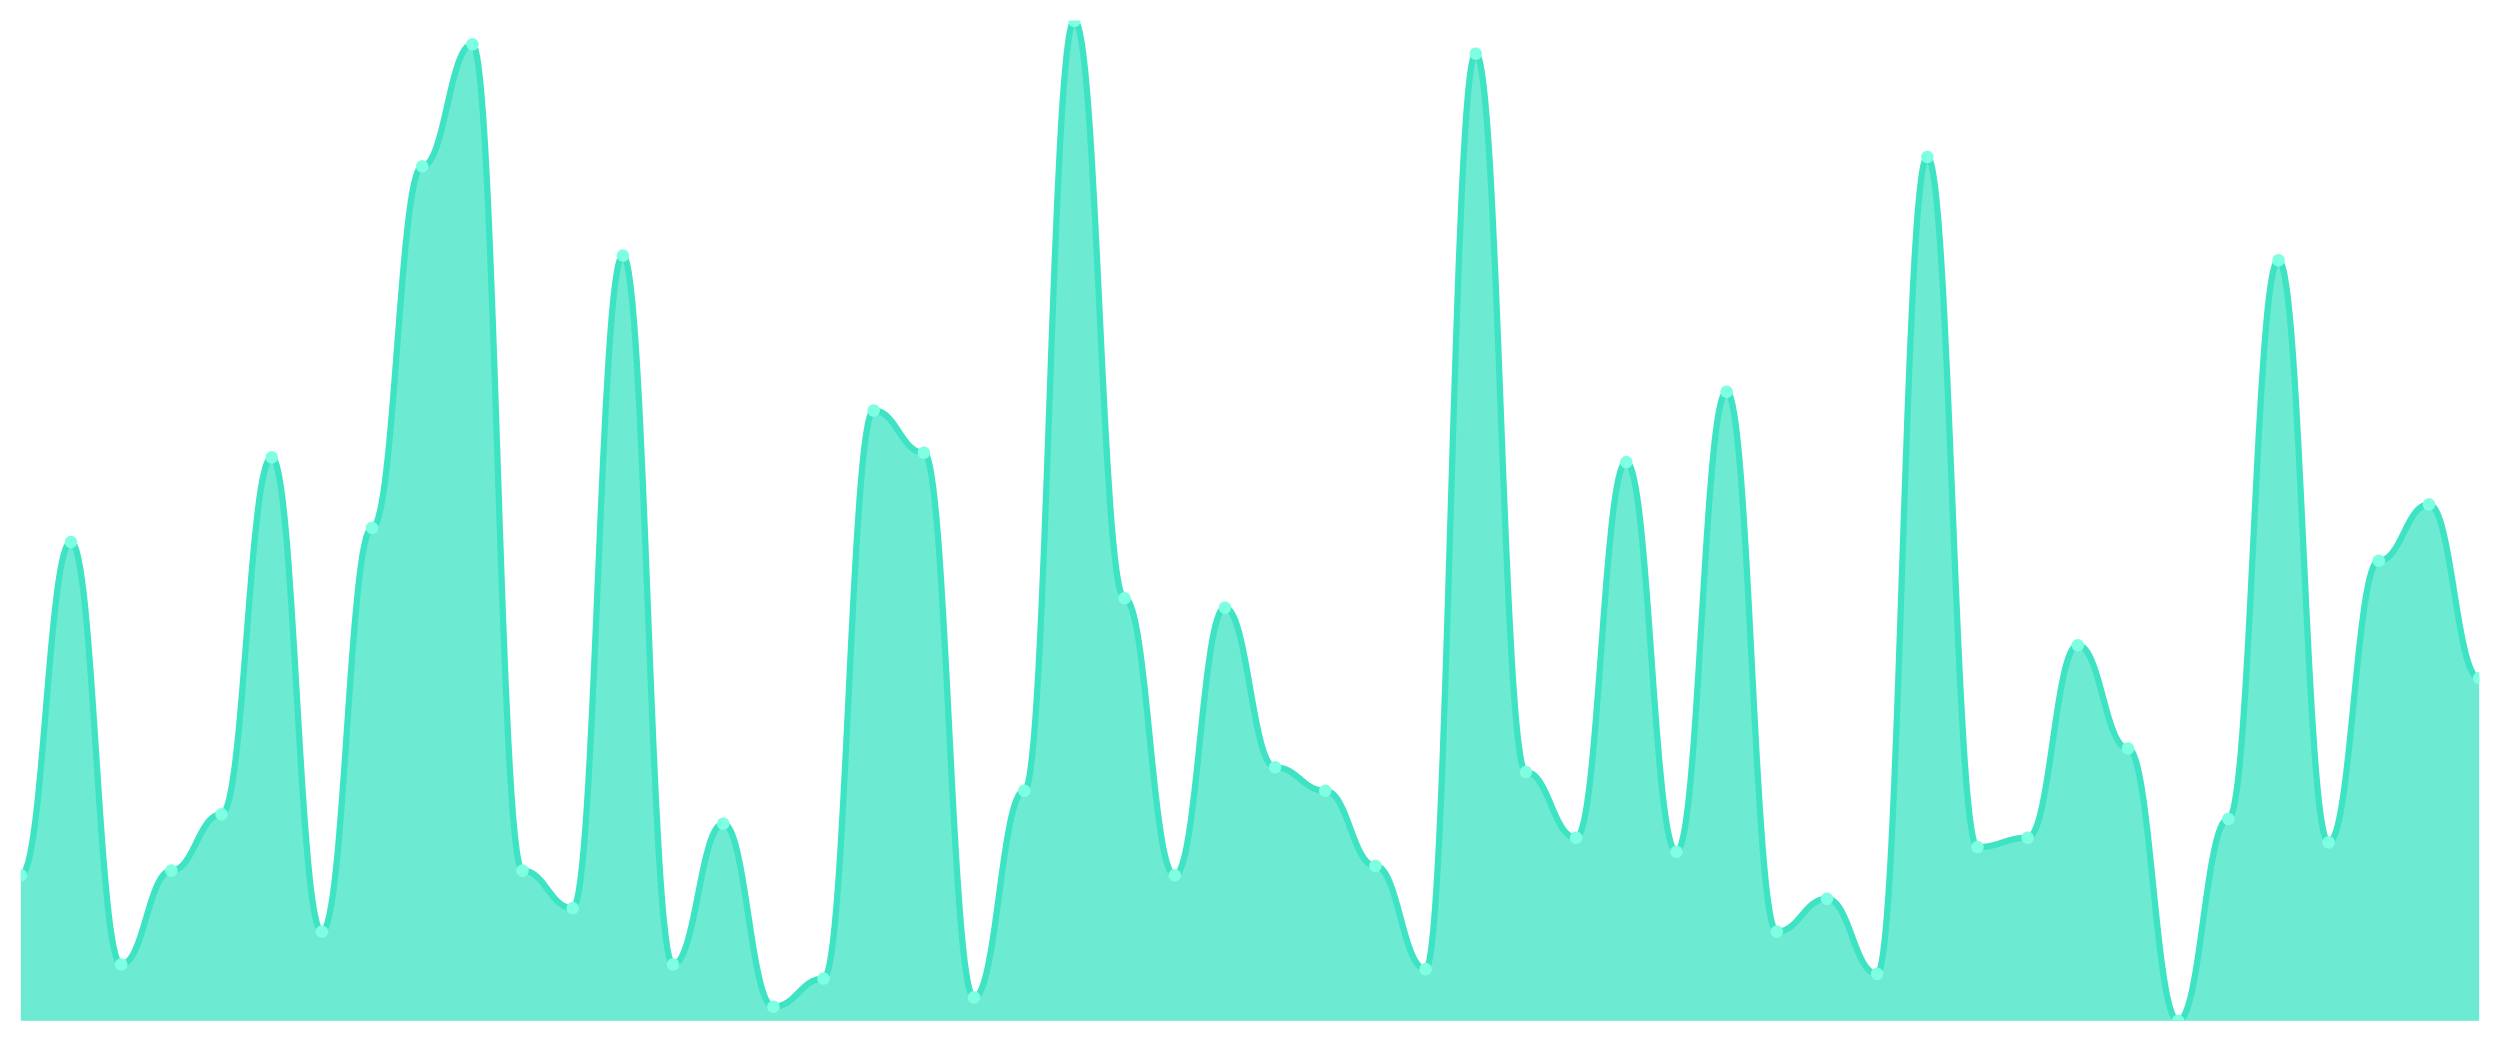
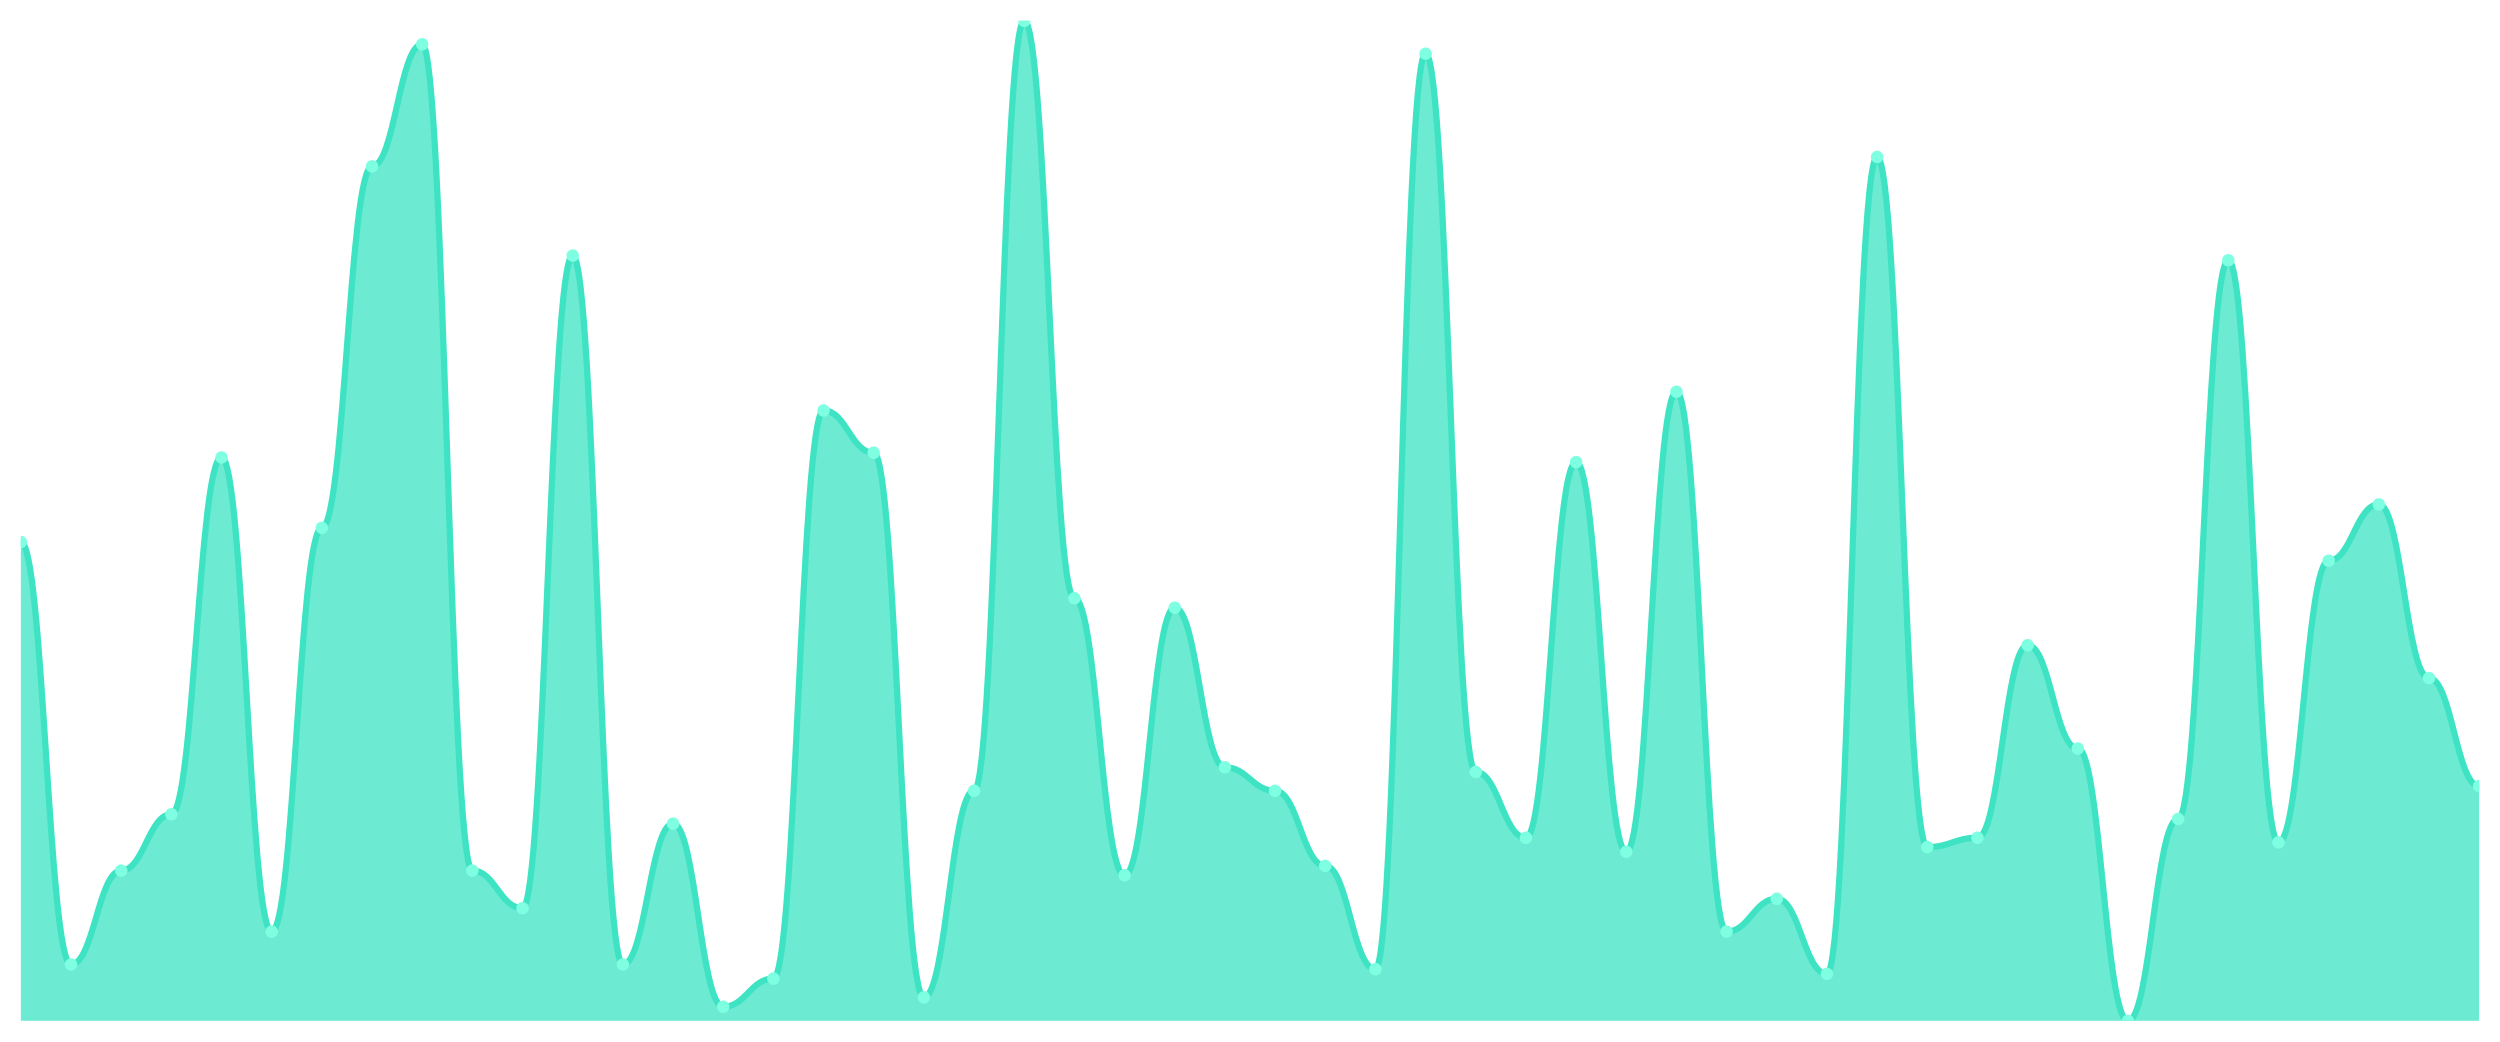
<svg xmlns="http://www.w3.org/2000/svg" viewBox="0 0 1200 500" width="1200" height="500">
  <defs>
    <clipPath id="c">
      <rect x="10" y="10" width="1180" height="480" />
    </clipPath>
  </defs>
  <rect width="1200" height="500" fill="none" />
  <g clip-path="url(#c)">
-     <path d="M 10,490 L 10,420.141 C 20.837,420.141 23.245,260.141 34.082,260.141 C 44.918,260.141 47.327,462.958 58.163,462.958 C 69,462.958 71.408,417.887 82.245,417.887 C 93.082,417.887 95.49,390.845 106.327,390.845 C 117.163,390.845 119.571,219.577 130.408,219.577 C 141.245,219.577 143.653,447.183 154.49,447.183 C 165.327,447.183 167.735,253.38 178.571,253.38 C 189.408,253.38 191.816,79.859 202.653,79.859 C 213.49,79.859 215.898,21.268 226.735,21.268 C 237.571,21.268 239.98,417.887 250.816,417.887 C 261.653,417.887 264.061,435.915 274.898,435.915 C 285.735,435.915 288.143,122.676 298.98,122.676 C 309.816,122.676 312.224,462.958 323.061,462.958 C 333.898,462.958 336.306,395.352 347.143,395.352 C 357.98,395.352 360.388,483.239 371.224,483.239 C 382.061,483.239 384.469,469.718 395.306,469.718 C 406.143,469.718 408.551,197.042 419.388,197.042 C 430.224,197.042 432.633,217.324 443.469,217.324 C 454.306,217.324 456.714,478.732 467.551,478.732 C 478.388,478.732 480.796,379.577 491.633,379.577 C 502.469,379.577 504.878,10 515.714,10 C 526.551,10 528.959,287.183 539.796,287.183 C 550.633,287.183 553.041,420.141 563.878,420.141 C 574.714,420.141 577.122,291.69 587.959,291.69 C 598.796,291.69 601.204,368.31 612.041,368.31 C 622.878,368.31 625.286,379.577 636.122,379.577 C 646.959,379.577 649.367,415.634 660.204,415.634 C 671.041,415.634 673.449,465.211 684.286,465.211 C 695.122,465.211 697.531,25.775 708.367,25.775 C 719.204,25.775 721.612,370.563 732.449,370.563 C 743.286,370.563 745.694,402.113 756.531,402.113 C 767.367,402.113 769.776,221.831 780.612,221.831 C 791.449,221.831 793.857,408.873 804.694,408.873 C 815.531,408.873 817.939,188.028 828.776,188.028 C 839.612,188.028 842.02,447.183 852.857,447.183 C 863.694,447.183 866.102,431.408 876.939,431.408 C 887.776,431.408 890.184,467.465 901.02,467.465 C 911.857,467.465 914.265,75.352 925.102,75.352 C 935.939,75.352 938.347,406.62 949.184,406.62 C 960.02,406.62 962.429,402.113 973.265,402.113 C 984.102,402.113 986.51,309.718 997.347,309.718 C 1008.184,309.718 1010.592,359.296 1021.429,359.296 C 1032.265,359.296 1034.673,490 1045.51,490 C 1056.347,490 1058.755,393.099 1069.592,393.099 C 1080.429,393.099 1082.837,124.93 1093.673,124.93 C 1104.51,124.93 1106.918,404.366 1117.755,404.366 C 1128.592,404.366 1131,269.155 1141.837,269.155 C 1152.673,269.155 1155.082,242.113 1165.918,242.113 C 1176.755,242.113 1179.163,325.493 1190,325.493 L 1190,490 Z" fill="rgba(61,227,195,0.75)" />
-     <path d="M 10,420.141 C 20.837,420.141 23.245,260.141 34.082,260.141 C 44.918,260.141 47.327,462.958 58.163,462.958 C 69,462.958 71.408,417.887 82.245,417.887 C 93.082,417.887 95.49,390.845 106.327,390.845 C 117.163,390.845 119.571,219.577 130.408,219.577 C 141.245,219.577 143.653,447.183 154.49,447.183 C 165.327,447.183 167.735,253.38 178.571,253.38 C 189.408,253.38 191.816,79.859 202.653,79.859 C 213.49,79.859 215.898,21.268 226.735,21.268 C 237.571,21.268 239.98,417.887 250.816,417.887 C 261.653,417.887 264.061,435.915 274.898,435.915 C 285.735,435.915 288.143,122.676 298.98,122.676 C 309.816,122.676 312.224,462.958 323.061,462.958 C 333.898,462.958 336.306,395.352 347.143,395.352 C 357.98,395.352 360.388,483.239 371.224,483.239 C 382.061,483.239 384.469,469.718 395.306,469.718 C 406.143,469.718 408.551,197.042 419.388,197.042 C 430.224,197.042 432.633,217.324 443.469,217.324 C 454.306,217.324 456.714,478.732 467.551,478.732 C 478.388,478.732 480.796,379.577 491.633,379.577 C 502.469,379.577 504.878,10 515.714,10 C 526.551,10 528.959,287.183 539.796,287.183 C 550.633,287.183 553.041,420.141 563.878,420.141 C 574.714,420.141 577.122,291.69 587.959,291.69 C 598.796,291.69 601.204,368.31 612.041,368.31 C 622.878,368.31 625.286,379.577 636.122,379.577 C 646.959,379.577 649.367,415.634 660.204,415.634 C 671.041,415.634 673.449,465.211 684.286,465.211 C 695.122,465.211 697.531,25.775 708.367,25.775 C 719.204,25.775 721.612,370.563 732.449,370.563 C 743.286,370.563 745.694,402.113 756.531,402.113 C 767.367,402.113 769.776,221.831 780.612,221.831 C 791.449,221.831 793.857,408.873 804.694,408.873 C 815.531,408.873 817.939,188.028 828.776,188.028 C 839.612,188.028 842.02,447.183 852.857,447.183 C 863.694,447.183 866.102,431.408 876.939,431.408 C 887.776,431.408 890.184,467.465 901.02,467.465 C 911.857,467.465 914.265,75.352 925.102,75.352 C 935.939,75.352 938.347,406.62 949.184,406.62 C 960.02,406.62 962.429,402.113 973.265,402.113 C 984.102,402.113 986.51,309.718 997.347,309.718 C 1008.184,309.718 1010.592,359.296 1021.429,359.296 C 1032.265,359.296 1034.673,490 1045.51,490 C 1056.347,490 1058.755,393.099 1069.592,393.099 C 1080.429,393.099 1082.837,124.93 1093.673,124.93 C 1104.51,124.93 1106.918,404.366 1117.755,404.366 C 1128.592,404.366 1131,269.155 1141.837,269.155 C 1152.673,269.155 1155.082,242.113 1165.918,242.113 C 1176.755,242.113 1179.163,325.493 1190,325.493" fill="none" stroke="#3de3c3" stroke-width="3" stroke-linecap="round" stroke-linejoin="round" />
-     <circle cx="10" cy="420.141" r="3" fill="#7fffe1" />
-     <circle cx="34.082" cy="260.141" r="3" fill="#7fffe1" />
-     <circle cx="58.163" cy="462.958" r="3" fill="#7fffe1" />
-     <circle cx="82.245" cy="417.887" r="3" fill="#7fffe1" />
-     <circle cx="106.327" cy="390.845" r="3" fill="#7fffe1" />
-     <circle cx="130.408" cy="219.577" r="3" fill="#7fffe1" />
-     <circle cx="154.49" cy="447.183" r="3" fill="#7fffe1" />
-     <circle cx="178.571" cy="253.38" r="3" fill="#7fffe1" />
-     <circle cx="202.653" cy="79.859" r="3" fill="#7fffe1" />
-     <circle cx="226.735" cy="21.268" r="3" fill="#7fffe1" />
-     <circle cx="250.816" cy="417.887" r="3" fill="#7fffe1" />
-     <circle cx="274.898" cy="435.915" r="3" fill="#7fffe1" />
-     <circle cx="298.98" cy="122.676" r="3" fill="#7fffe1" />
-     <circle cx="323.061" cy="462.958" r="3" fill="#7fffe1" />
-     <circle cx="347.143" cy="395.352" r="3" fill="#7fffe1" />
-     <circle cx="371.224" cy="483.239" r="3" fill="#7fffe1" />
-     <circle cx="395.306" cy="469.718" r="3" fill="#7fffe1" />
-     <circle cx="419.388" cy="197.042" r="3" fill="#7fffe1" />
-     <circle cx="443.469" cy="217.324" r="3" fill="#7fffe1" />
-     <circle cx="467.551" cy="478.732" r="3" fill="#7fffe1" />
-     <circle cx="491.633" cy="379.577" r="3" fill="#7fffe1" />
-     <circle cx="515.714" cy="10" r="3" fill="#7fffe1" />
-     <circle cx="539.796" cy="287.183" r="3" fill="#7fffe1" />
-     <circle cx="563.878" cy="420.141" r="3" fill="#7fffe1" />
-     <circle cx="587.959" cy="291.69" r="3" fill="#7fffe1" />
-     <circle cx="612.041" cy="368.31" r="3" fill="#7fffe1" />
-     <circle cx="636.122" cy="379.577" r="3" fill="#7fffe1" />
-     <circle cx="660.204" cy="415.634" r="3" fill="#7fffe1" />
-     <circle cx="684.286" cy="465.211" r="3" fill="#7fffe1" />
-     <circle cx="708.367" cy="25.775" r="3" fill="#7fffe1" />
-     <circle cx="732.449" cy="370.563" r="3" fill="#7fffe1" />
-     <circle cx="756.531" cy="402.113" r="3" fill="#7fffe1" />
-     <circle cx="780.612" cy="221.831" r="3" fill="#7fffe1" />
-     <circle cx="804.694" cy="408.873" r="3" fill="#7fffe1" />
-     <circle cx="828.776" cy="188.028" r="3" fill="#7fffe1" />
-     <circle cx="852.857" cy="447.183" r="3" fill="#7fffe1" />
-     <circle cx="876.939" cy="431.408" r="3" fill="#7fffe1" />
-     <circle cx="901.02" cy="467.465" r="3" fill="#7fffe1" />
-     <circle cx="925.102" cy="75.352" r="3" fill="#7fffe1" />
-     <circle cx="949.184" cy="406.62" r="3" fill="#7fffe1" />
-     <circle cx="973.265" cy="402.113" r="3" fill="#7fffe1" />
-     <circle cx="997.347" cy="309.718" r="3" fill="#7fffe1" />
-     <circle cx="1021.429" cy="359.296" r="3" fill="#7fffe1" />
-     <circle cx="1045.51" cy="490" r="3" fill="#7fffe1" />
-     <circle cx="1069.592" cy="393.099" r="3" fill="#7fffe1" />
-     <circle cx="1093.673" cy="124.93" r="3" fill="#7fffe1" />
-     <circle cx="1117.755" cy="404.366" r="3" fill="#7fffe1" />
-     <circle cx="1141.837" cy="269.155" r="3" fill="#7fffe1" />
-     <circle cx="1165.918" cy="242.113" r="3" fill="#7fffe1" />
-     <circle cx="1190" cy="325.493" r="3" fill="#7fffe1" />
+     <path d="M 10,490 L 10,260.141 C 20.837,260.141 23.245,462.958 34.082,462.958 C 44.918,462.958 47.327,417.887 58.163,417.887 C 69,417.887 71.408,390.845 82.245,390.845 C 93.082,390.845 95.49,219.577 106.327,219.577 C 117.163,219.577 119.571,447.183 130.408,447.183 C 141.245,447.183 143.653,253.38 154.49,253.38 C 165.327,253.38 167.735,79.859 178.571,79.859 C 189.408,79.859 191.816,21.268 202.653,21.268 C 213.49,21.268 215.898,417.887 226.735,417.887 C 237.571,417.887 239.98,435.915 250.816,435.915 C 261.653,435.915 264.061,122.676 274.898,122.676 C 285.735,122.676 288.143,462.958 298.98,462.958 C 309.816,462.958 312.224,395.352 323.061,395.352 C 333.898,395.352 336.306,483.239 347.143,483.239 C 357.98,483.239 360.388,469.718 371.224,469.718 C 382.061,469.718 384.469,197.042 395.306,197.042 C 406.143,197.042 408.551,217.324 419.388,217.324 C 430.224,217.324 432.633,478.732 443.469,478.732 C 454.306,478.732 456.714,379.577 467.551,379.577 C 478.388,379.577 480.796,10 491.633,10 C 502.469,10 504.878,287.183 515.714,287.183 C 526.551,287.183 528.959,420.141 539.796,420.141 C 550.633,420.141 553.041,291.69 563.878,291.69 C 574.714,291.69 577.122,368.31 587.959,368.31 C 598.796,368.31 601.204,379.577 612.041,379.577 C 622.878,379.577 625.286,415.634 636.122,415.634 C 646.959,415.634 649.367,465.211 660.204,465.211 C 671.041,465.211 673.449,25.775 684.286,25.775 C 695.122,25.775 697.531,370.563 708.367,370.563 C 719.204,370.563 721.612,402.113 732.449,402.113 C 743.286,402.113 745.694,221.831 756.531,221.831 C 767.367,221.831 769.776,408.873 780.612,408.873 C 791.449,408.873 793.857,188.028 804.694,188.028 C 815.531,188.028 817.939,447.183 828.776,447.183 C 839.612,447.183 842.02,431.408 852.857,431.408 C 863.694,431.408 866.102,467.465 876.939,467.465 C 887.776,467.465 890.184,75.352 901.02,75.352 C 911.857,75.352 914.265,406.62 925.102,406.62 C 935.939,406.62 938.347,402.113 949.184,402.113 C 960.02,402.113 962.429,309.718 973.265,309.718 C 984.102,309.718 986.51,359.296 997.347,359.296 C 1008.184,359.296 1010.592,490 1021.429,490 C 1032.265,490 1034.673,393.099 1045.51,393.099 C 1056.347,393.099 1058.755,124.93 1069.592,124.93 C 1080.429,124.93 1082.837,404.366 1093.673,404.366 C 1104.51,404.366 1106.918,269.155 1117.755,269.155 C 1128.592,269.155 1131,242.113 1141.837,242.113 C 1152.673,242.113 1155.082,325.493 1165.918,325.493 C 1176.755,325.493 1179.163,377.324 1190,377.324 L 1190,490 Z" fill="rgba(61,227,195,0.75)" />
+     <path d="M 10,260.141 C 20.837,260.141 23.245,462.958 34.082,462.958 C 44.918,462.958 47.327,417.887 58.163,417.887 C 69,417.887 71.408,390.845 82.245,390.845 C 93.082,390.845 95.49,219.577 106.327,219.577 C 117.163,219.577 119.571,447.183 130.408,447.183 C 141.245,447.183 143.653,253.38 154.49,253.38 C 165.327,253.38 167.735,79.859 178.571,79.859 C 189.408,79.859 191.816,21.268 202.653,21.268 C 213.49,21.268 215.898,417.887 226.735,417.887 C 237.571,417.887 239.98,435.915 250.816,435.915 C 261.653,435.915 264.061,122.676 274.898,122.676 C 285.735,122.676 288.143,462.958 298.98,462.958 C 309.816,462.958 312.224,395.352 323.061,395.352 C 333.898,395.352 336.306,483.239 347.143,483.239 C 357.98,483.239 360.388,469.718 371.224,469.718 C 382.061,469.718 384.469,197.042 395.306,197.042 C 406.143,197.042 408.551,217.324 419.388,217.324 C 430.224,217.324 432.633,478.732 443.469,478.732 C 454.306,478.732 456.714,379.577 467.551,379.577 C 478.388,379.577 480.796,10 491.633,10 C 502.469,10 504.878,287.183 515.714,287.183 C 526.551,287.183 528.959,420.141 539.796,420.141 C 550.633,420.141 553.041,291.69 563.878,291.69 C 574.714,291.69 577.122,368.31 587.959,368.31 C 598.796,368.31 601.204,379.577 612.041,379.577 C 622.878,379.577 625.286,415.634 636.122,415.634 C 646.959,415.634 649.367,465.211 660.204,465.211 C 671.041,465.211 673.449,25.775 684.286,25.775 C 695.122,25.775 697.531,370.563 708.367,370.563 C 719.204,370.563 721.612,402.113 732.449,402.113 C 743.286,402.113 745.694,221.831 756.531,221.831 C 767.367,221.831 769.776,408.873 780.612,408.873 C 791.449,408.873 793.857,188.028 804.694,188.028 C 815.531,188.028 817.939,447.183 828.776,447.183 C 839.612,447.183 842.02,431.408 852.857,431.408 C 863.694,431.408 866.102,467.465 876.939,467.465 C 887.776,467.465 890.184,75.352 901.02,75.352 C 911.857,75.352 914.265,406.62 925.102,406.62 C 935.939,406.62 938.347,402.113 949.184,402.113 C 960.02,402.113 962.429,309.718 973.265,309.718 C 984.102,309.718 986.51,359.296 997.347,359.296 C 1008.184,359.296 1010.592,490 1021.429,490 C 1032.265,490 1034.673,393.099 1045.51,393.099 C 1056.347,393.099 1058.755,124.93 1069.592,124.93 C 1080.429,124.93 1082.837,404.366 1093.673,404.366 C 1104.51,404.366 1106.918,269.155 1117.755,269.155 C 1128.592,269.155 1131,242.113 1141.837,242.113 C 1152.673,242.113 1155.082,325.493 1165.918,325.493 C 1176.755,325.493 1179.163,377.324 1190,377.324" fill="none" stroke="#3de3c3" stroke-width="3" stroke-linecap="round" stroke-linejoin="round" />
+     <circle cx="10" cy="260.141" r="3" fill="#7fffe1" />
+     <circle cx="34.082" cy="462.958" r="3" fill="#7fffe1" />
+     <circle cx="58.163" cy="417.887" r="3" fill="#7fffe1" />
+     <circle cx="82.245" cy="390.845" r="3" fill="#7fffe1" />
+     <circle cx="106.327" cy="219.577" r="3" fill="#7fffe1" />
+     <circle cx="130.408" cy="447.183" r="3" fill="#7fffe1" />
+     <circle cx="154.49" cy="253.38" r="3" fill="#7fffe1" />
+     <circle cx="178.571" cy="79.859" r="3" fill="#7fffe1" />
+     <circle cx="202.653" cy="21.268" r="3" fill="#7fffe1" />
+     <circle cx="226.735" cy="417.887" r="3" fill="#7fffe1" />
+     <circle cx="250.816" cy="435.915" r="3" fill="#7fffe1" />
+     <circle cx="274.898" cy="122.676" r="3" fill="#7fffe1" />
+     <circle cx="298.98" cy="462.958" r="3" fill="#7fffe1" />
+     <circle cx="323.061" cy="395.352" r="3" fill="#7fffe1" />
+     <circle cx="347.143" cy="483.239" r="3" fill="#7fffe1" />
+     <circle cx="371.224" cy="469.718" r="3" fill="#7fffe1" />
+     <circle cx="395.306" cy="197.042" r="3" fill="#7fffe1" />
+     <circle cx="419.388" cy="217.324" r="3" fill="#7fffe1" />
+     <circle cx="443.469" cy="478.732" r="3" fill="#7fffe1" />
+     <circle cx="467.551" cy="379.577" r="3" fill="#7fffe1" />
+     <circle cx="491.633" cy="10" r="3" fill="#7fffe1" />
+     <circle cx="515.714" cy="287.183" r="3" fill="#7fffe1" />
+     <circle cx="539.796" cy="420.141" r="3" fill="#7fffe1" />
+     <circle cx="563.878" cy="291.69" r="3" fill="#7fffe1" />
+     <circle cx="587.959" cy="368.31" r="3" fill="#7fffe1" />
+     <circle cx="612.041" cy="379.577" r="3" fill="#7fffe1" />
+     <circle cx="636.122" cy="415.634" r="3" fill="#7fffe1" />
+     <circle cx="660.204" cy="465.211" r="3" fill="#7fffe1" />
+     <circle cx="684.286" cy="25.775" r="3" fill="#7fffe1" />
+     <circle cx="708.367" cy="370.563" r="3" fill="#7fffe1" />
+     <circle cx="732.449" cy="402.113" r="3" fill="#7fffe1" />
+     <circle cx="756.531" cy="221.831" r="3" fill="#7fffe1" />
+     <circle cx="780.612" cy="408.873" r="3" fill="#7fffe1" />
+     <circle cx="804.694" cy="188.028" r="3" fill="#7fffe1" />
+     <circle cx="828.776" cy="447.183" r="3" fill="#7fffe1" />
+     <circle cx="852.857" cy="431.408" r="3" fill="#7fffe1" />
+     <circle cx="876.939" cy="467.465" r="3" fill="#7fffe1" />
+     <circle cx="901.02" cy="75.352" r="3" fill="#7fffe1" />
+     <circle cx="925.102" cy="406.62" r="3" fill="#7fffe1" />
+     <circle cx="949.184" cy="402.113" r="3" fill="#7fffe1" />
+     <circle cx="973.265" cy="309.718" r="3" fill="#7fffe1" />
+     <circle cx="997.347" cy="359.296" r="3" fill="#7fffe1" />
+     <circle cx="1021.429" cy="490" r="3" fill="#7fffe1" />
+     <circle cx="1045.51" cy="393.099" r="3" fill="#7fffe1" />
+     <circle cx="1069.592" cy="124.93" r="3" fill="#7fffe1" />
+     <circle cx="1093.673" cy="404.366" r="3" fill="#7fffe1" />
+     <circle cx="1117.755" cy="269.155" r="3" fill="#7fffe1" />
+     <circle cx="1141.837" cy="242.113" r="3" fill="#7fffe1" />
+     <circle cx="1165.918" cy="325.493" r="3" fill="#7fffe1" />
+     <circle cx="1190" cy="377.324" r="3" fill="#7fffe1" />
  </g>
</svg>
